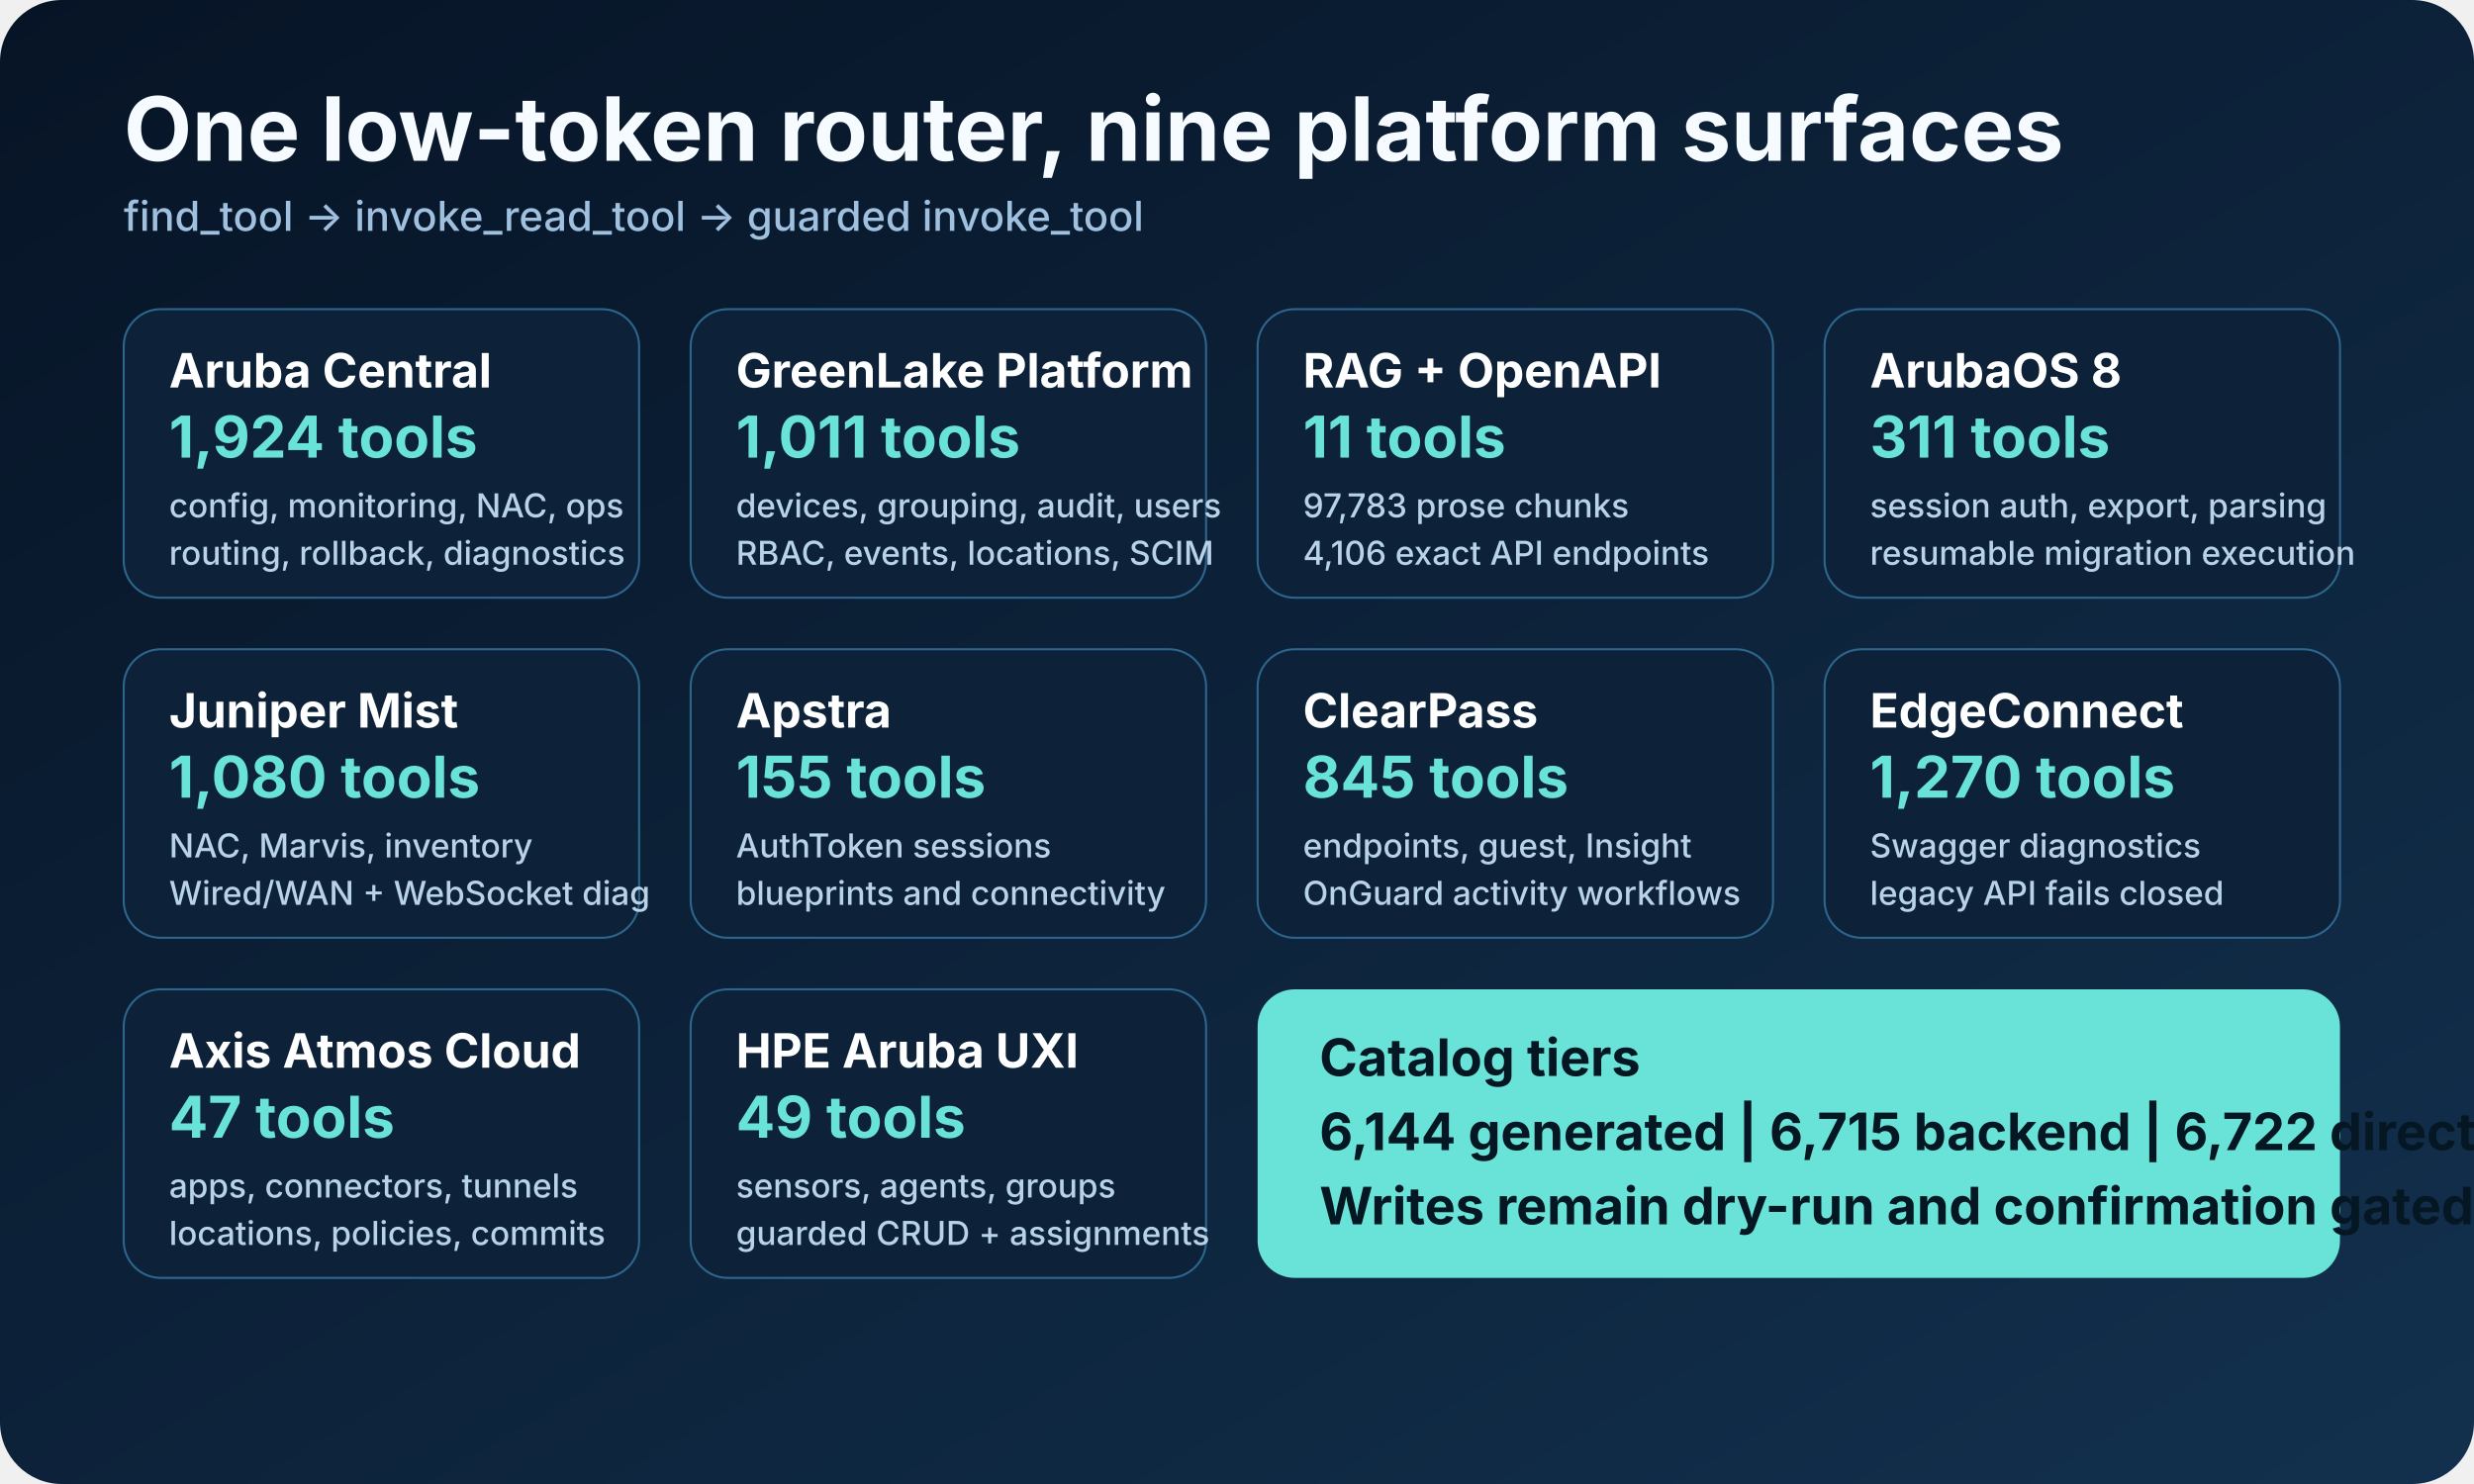
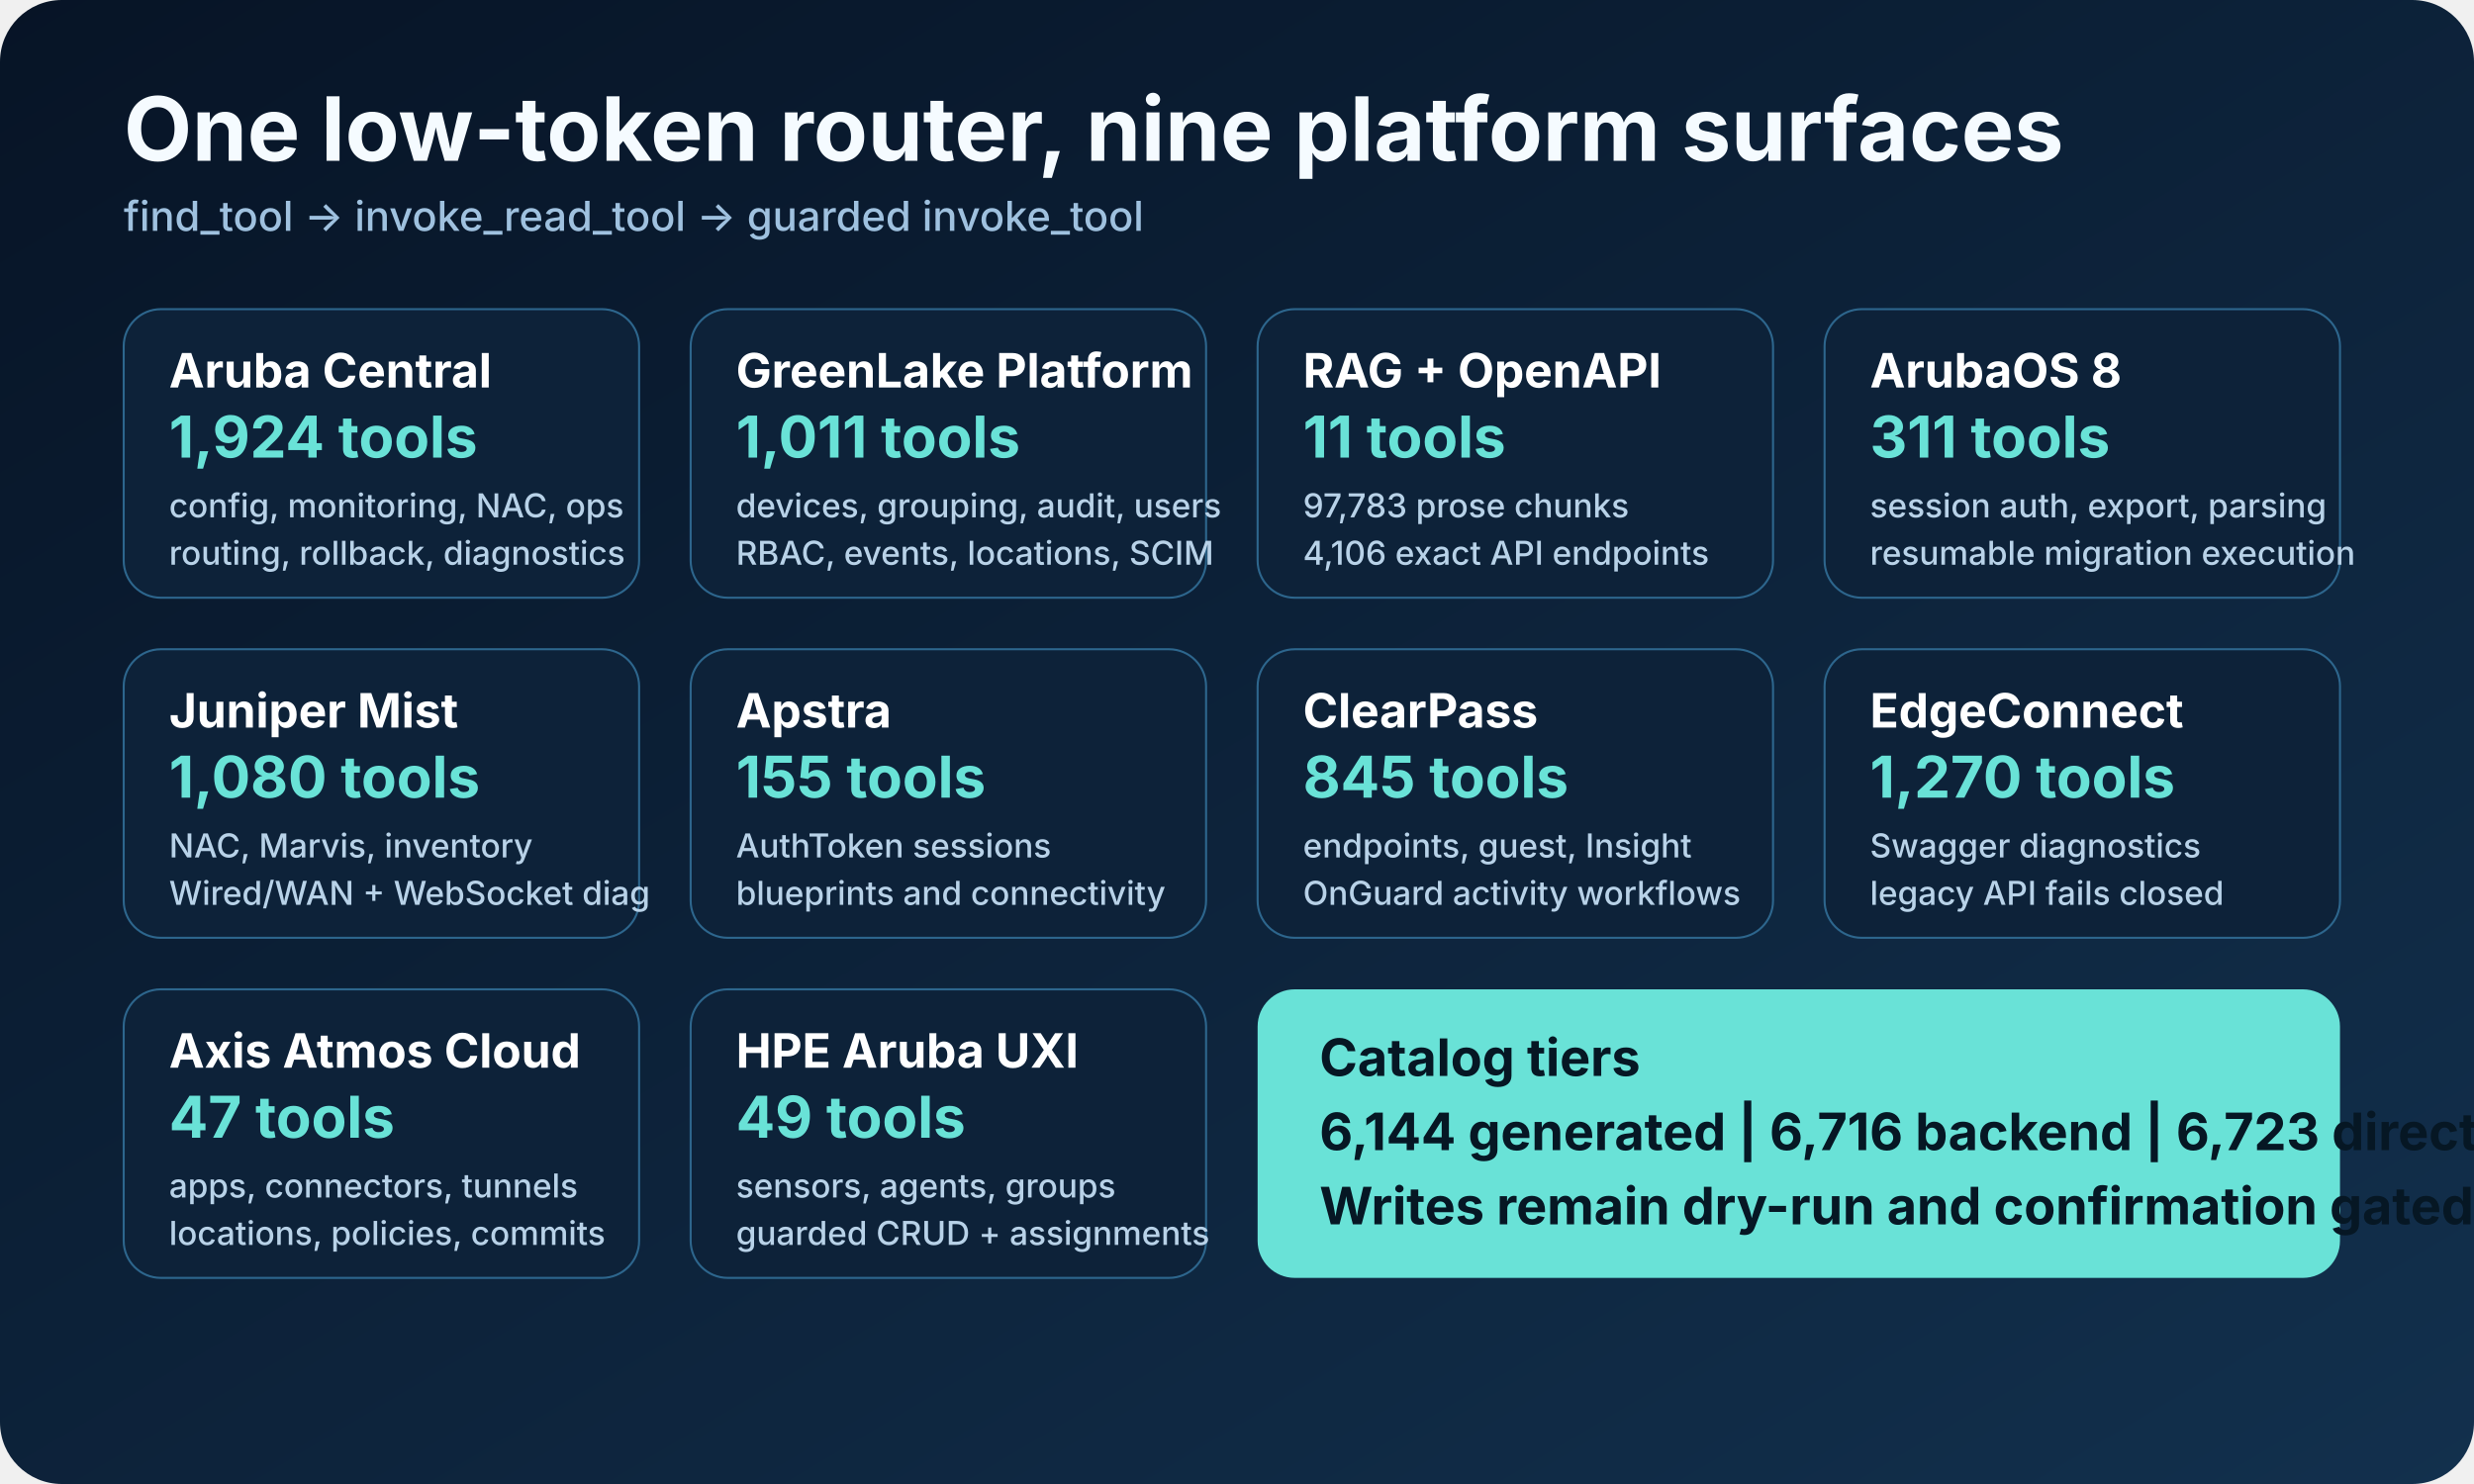
<svg xmlns="http://www.w3.org/2000/svg" width="1200" height="720" viewBox="0 0 1200 720" role="img" aria-labelledby="title desc">
  <defs>
    <linearGradient id="bg" x1="0" y1="0" x2="1" y2="1">
      <stop offset="0" stop-color="#071426" />
      <stop offset="1" stop-color="#12304d" />
    </linearGradient>
    <style>
      .heading { font: 700 43px -apple-system, BlinkMacSystemFont, "Segoe UI", sans-serif; fill: #f5fbff; }
      .sub { font: 500 20px -apple-system, BlinkMacSystemFont, "Segoe UI", sans-serif; fill: #9fc1df; }
      .boxTitle { font: 700 23px -apple-system, BlinkMacSystemFont, "Segoe UI", sans-serif; fill: #ffffff; }
      .boxText { font: 500 16px -apple-system, BlinkMacSystemFont, "Segoe UI", sans-serif; fill: #b8d2e8; }
      .count { font: 700 28px -apple-system, BlinkMacSystemFont, "Segoe UI", sans-serif; fill: #69e2d7; }
      .router { font: 700 25px -apple-system, BlinkMacSystemFont, "Segoe UI", sans-serif; fill: #061724; }
    </style>
  </defs>
  <rect width="1200" height="720" rx="30" fill="url(#bg)" />
  <text x="60" y="78" class="heading">One low-token router, nine platform surfaces</text>
  <text x="60" y="112" class="sub">find_tool -&gt; invoke_read_tool -&gt; guarded invoke_tool</text>
  <g transform="translate(60 150)">
    <rect width="250" height="140" rx="18" fill="#0d2239" stroke="#2d668d" />
    <text x="22" y="38" class="boxTitle">Aruba Central</text>
    <text x="22" y="72" class="count">1,924 tools</text>
    <text x="22" y="101" class="boxText">config, monitoring, NAC, ops</text>
    <text x="22" y="124" class="boxText">routing, rollback, diagnostics</text>
    <rect x="275" width="250" height="140" rx="18" fill="#0d2239" stroke="#2d668d" />
    <text x="297" y="38" class="boxTitle">GreenLake Platform</text>
    <text x="297" y="72" class="count">1,011 tools</text>
    <text x="297" y="101" class="boxText">devices, grouping, audit, users</text>
    <text x="297" y="124" class="boxText">RBAC, events, locations, SCIM</text>
    <rect x="550" width="250" height="140" rx="18" fill="#0d2239" stroke="#2d668d" />
    <text x="572" y="38" class="boxTitle">RAG + OpenAPI</text>
    <text x="572" y="72" class="count">11 tools</text>
    <text x="572" y="101" class="boxText">97,783 prose chunks</text>
    <text x="572" y="124" class="boxText">4,106 exact API endpoints</text>
    <rect x="825" width="250" height="140" rx="18" fill="#0d2239" stroke="#2d668d" />
    <text x="847" y="38" class="boxTitle">ArubaOS 8</text>
    <text x="847" y="72" class="count">311 tools</text>
    <text x="847" y="101" class="boxText">session auth, export, parsing</text>
    <text x="847" y="124" class="boxText">resumable migration execution</text>
    <rect y="165" width="250" height="140" rx="18" fill="#0d2239" stroke="#2d668d" />
    <text x="22" y="203" class="boxTitle">Juniper Mist</text>
    <text x="22" y="237" class="count">1,080 tools</text>
    <text x="22" y="266" class="boxText">NAC, Marvis, inventory</text>
    <text x="22" y="289" class="boxText">Wired/WAN + WebSocket diag</text>
    <rect x="275" y="165" width="250" height="140" rx="18" fill="#0d2239" stroke="#2d668d" />
    <text x="297" y="203" class="boxTitle">Apstra</text>
    <text x="297" y="237" class="count">155 tools</text>
    <text x="297" y="266" class="boxText">AuthToken sessions</text>
    <text x="297" y="289" class="boxText">blueprints and connectivity</text>
    <rect x="550" y="165" width="250" height="140" rx="18" fill="#0d2239" stroke="#2d668d" />
    <text x="572" y="203" class="boxTitle">ClearPass</text>
    <text x="572" y="237" class="count">845 tools</text>
    <text x="572" y="266" class="boxText">endpoints, guest, Insight</text>
    <text x="572" y="289" class="boxText">OnGuard activity workflows</text>
    <rect x="825" y="165" width="250" height="140" rx="18" fill="#0d2239" stroke="#2d668d" />
    <text x="847" y="203" class="boxTitle">EdgeConnect</text>
    <text x="847" y="237" class="count">1,270 tools</text>
    <text x="847" y="266" class="boxText">Swagger diagnostics</text>
    <text x="847" y="289" class="boxText">legacy API fails closed</text>
    <rect y="330" width="250" height="140" rx="18" fill="#0d2239" stroke="#2d668d" />
    <text x="22" y="368" class="boxTitle">Axis Atmos Cloud</text>
    <text x="22" y="402" class="count">47 tools</text>
    <text x="22" y="431" class="boxText">apps, connectors, tunnels</text>
    <text x="22" y="454" class="boxText">locations, policies, commits</text>
    <rect x="275" y="330" width="250" height="140" rx="18" fill="#0d2239" stroke="#2d668d" />
    <text x="297" y="368" class="boxTitle">HPE Aruba UXI</text>
    <text x="297" y="402" class="count">49 tools</text>
    <text x="297" y="431" class="boxText">sensors, agents, groups</text>
    <text x="297" y="454" class="boxText">guarded CRUD + assignments</text>
    <rect x="550" y="330" width="525" height="140" rx="18" fill="#69e2d7" />
    <text x="580" y="372" class="router">Catalog tiers</text>
-     <text x="580" y="408" class="router">6,144 generated | 6,715 backend | 6,722 direct-all</text>
+     <text x="580" y="408" class="router">6,144 generated | 6,716 backend | 6,723 direct-all</text>
    <text x="580" y="444" class="router">Writes remain dry-run and confirmation gated</text>
  </g>
</svg>
